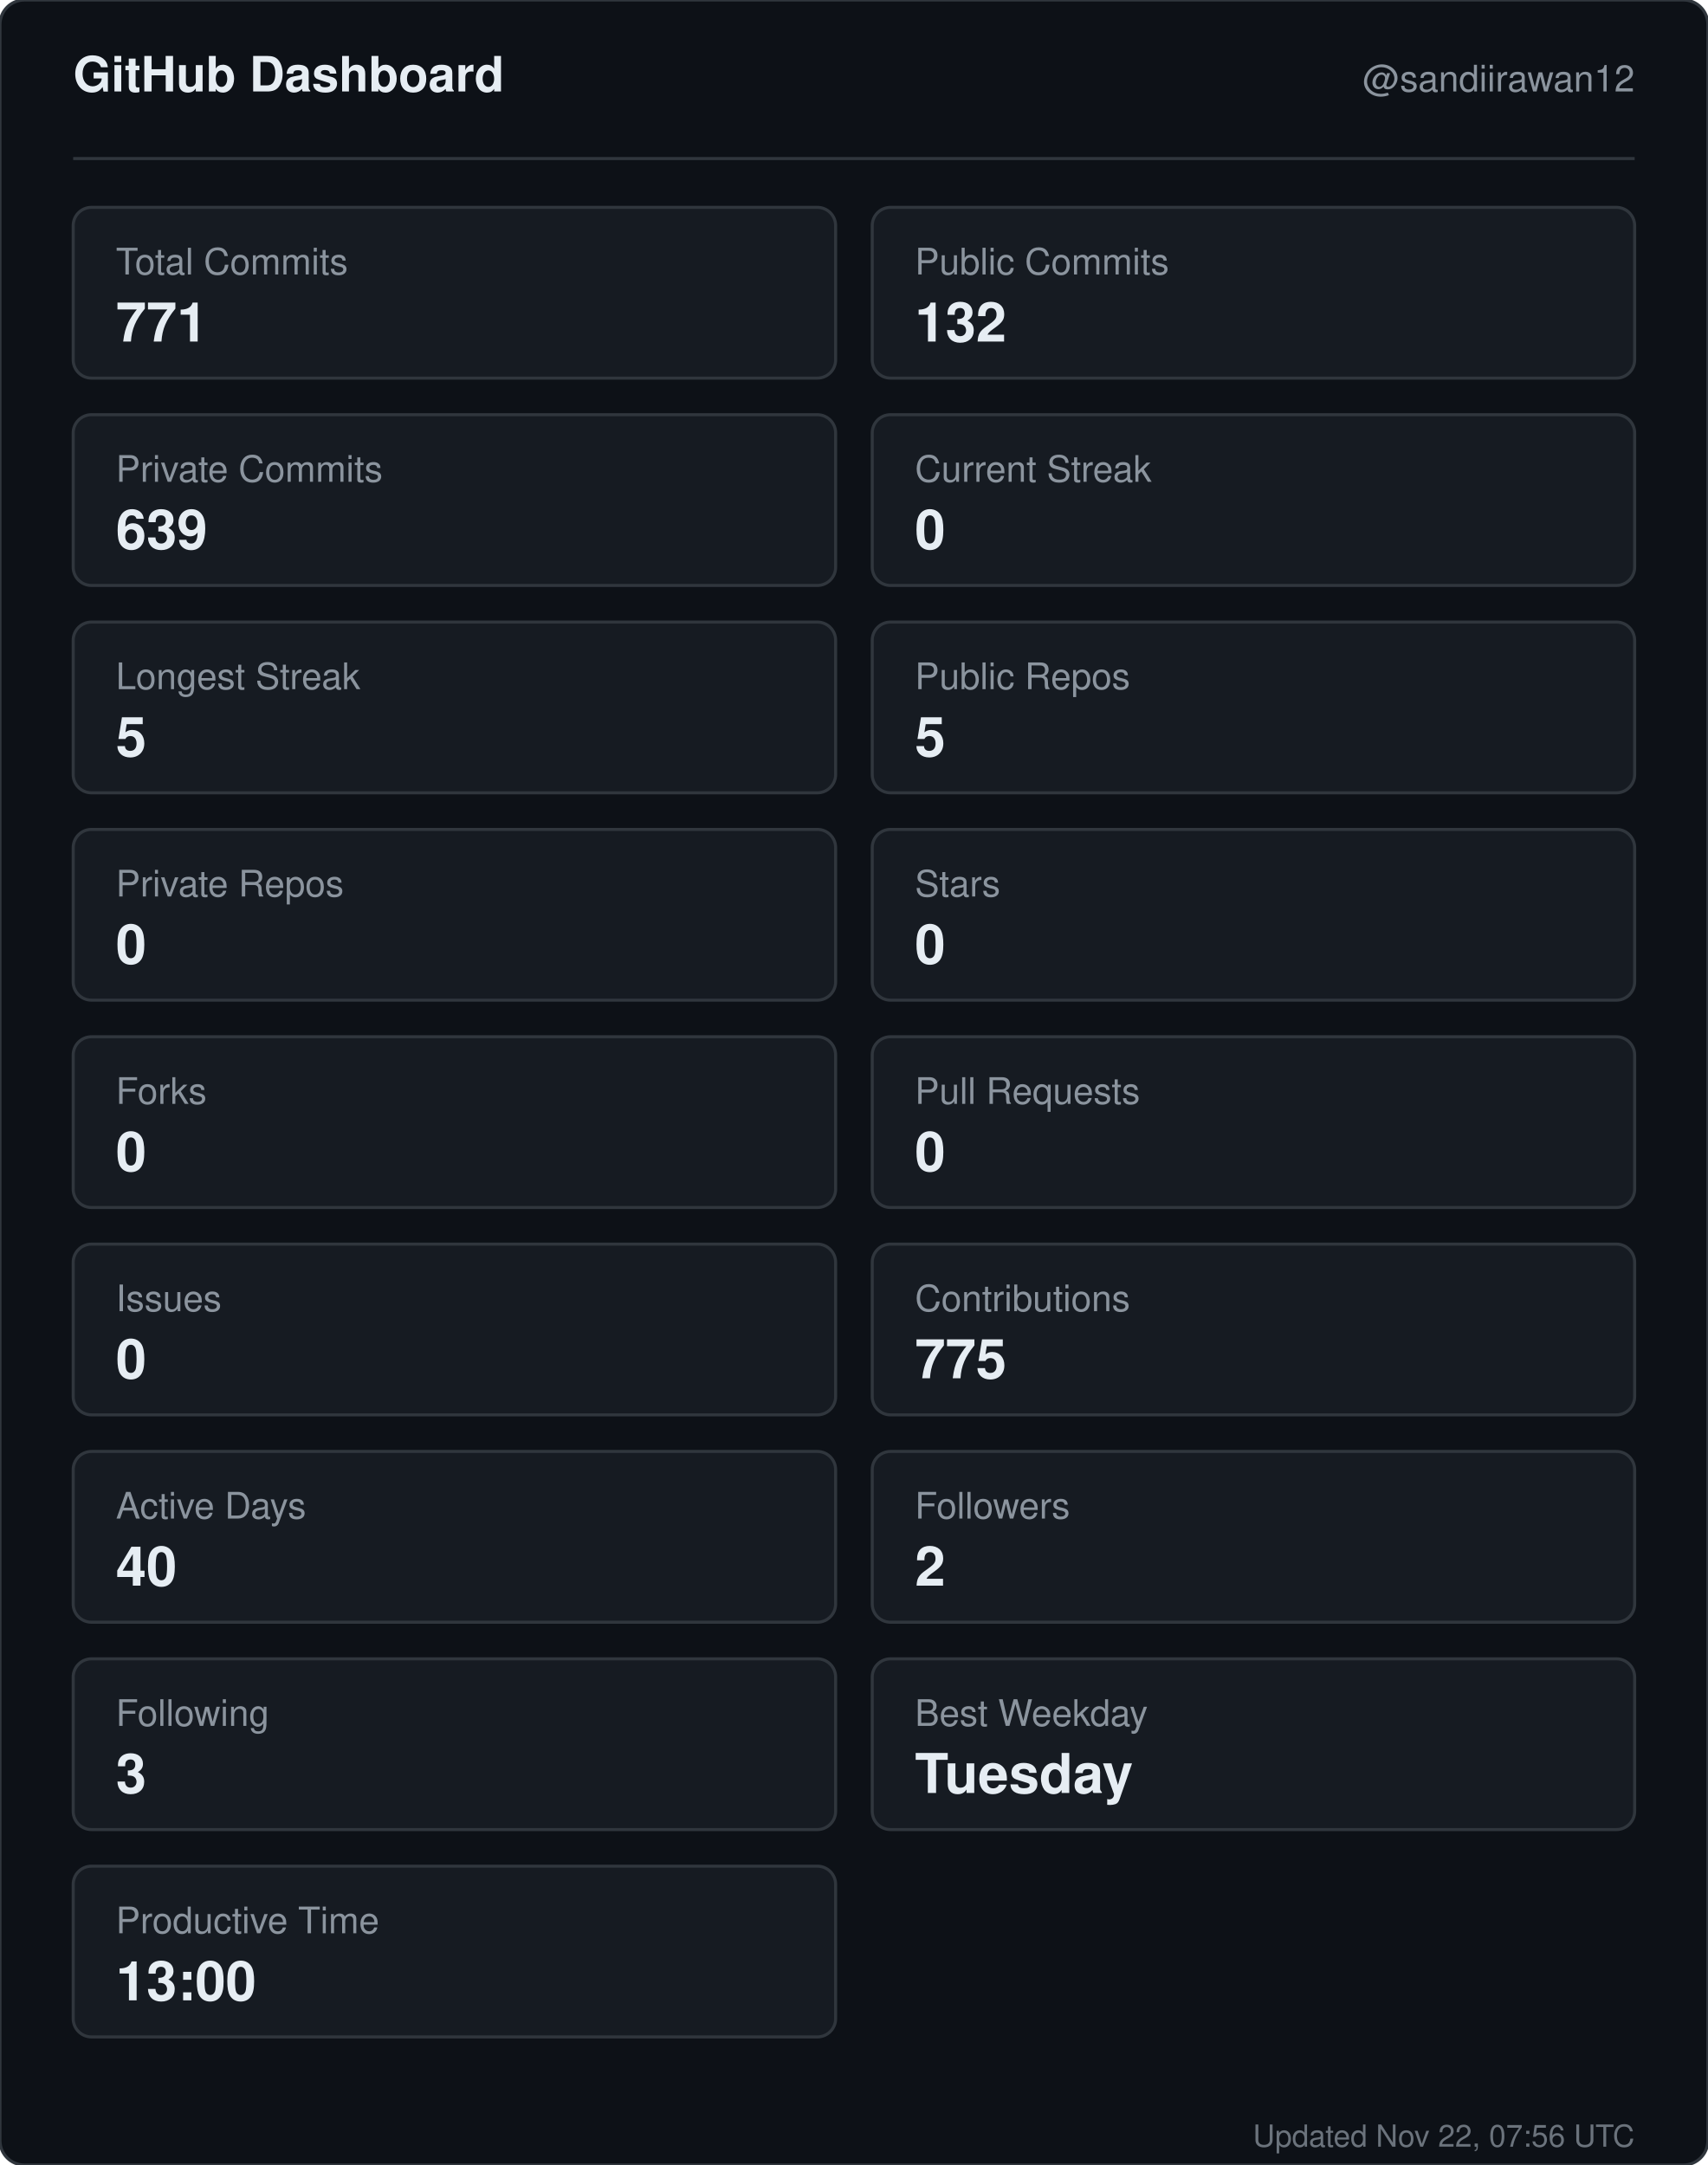
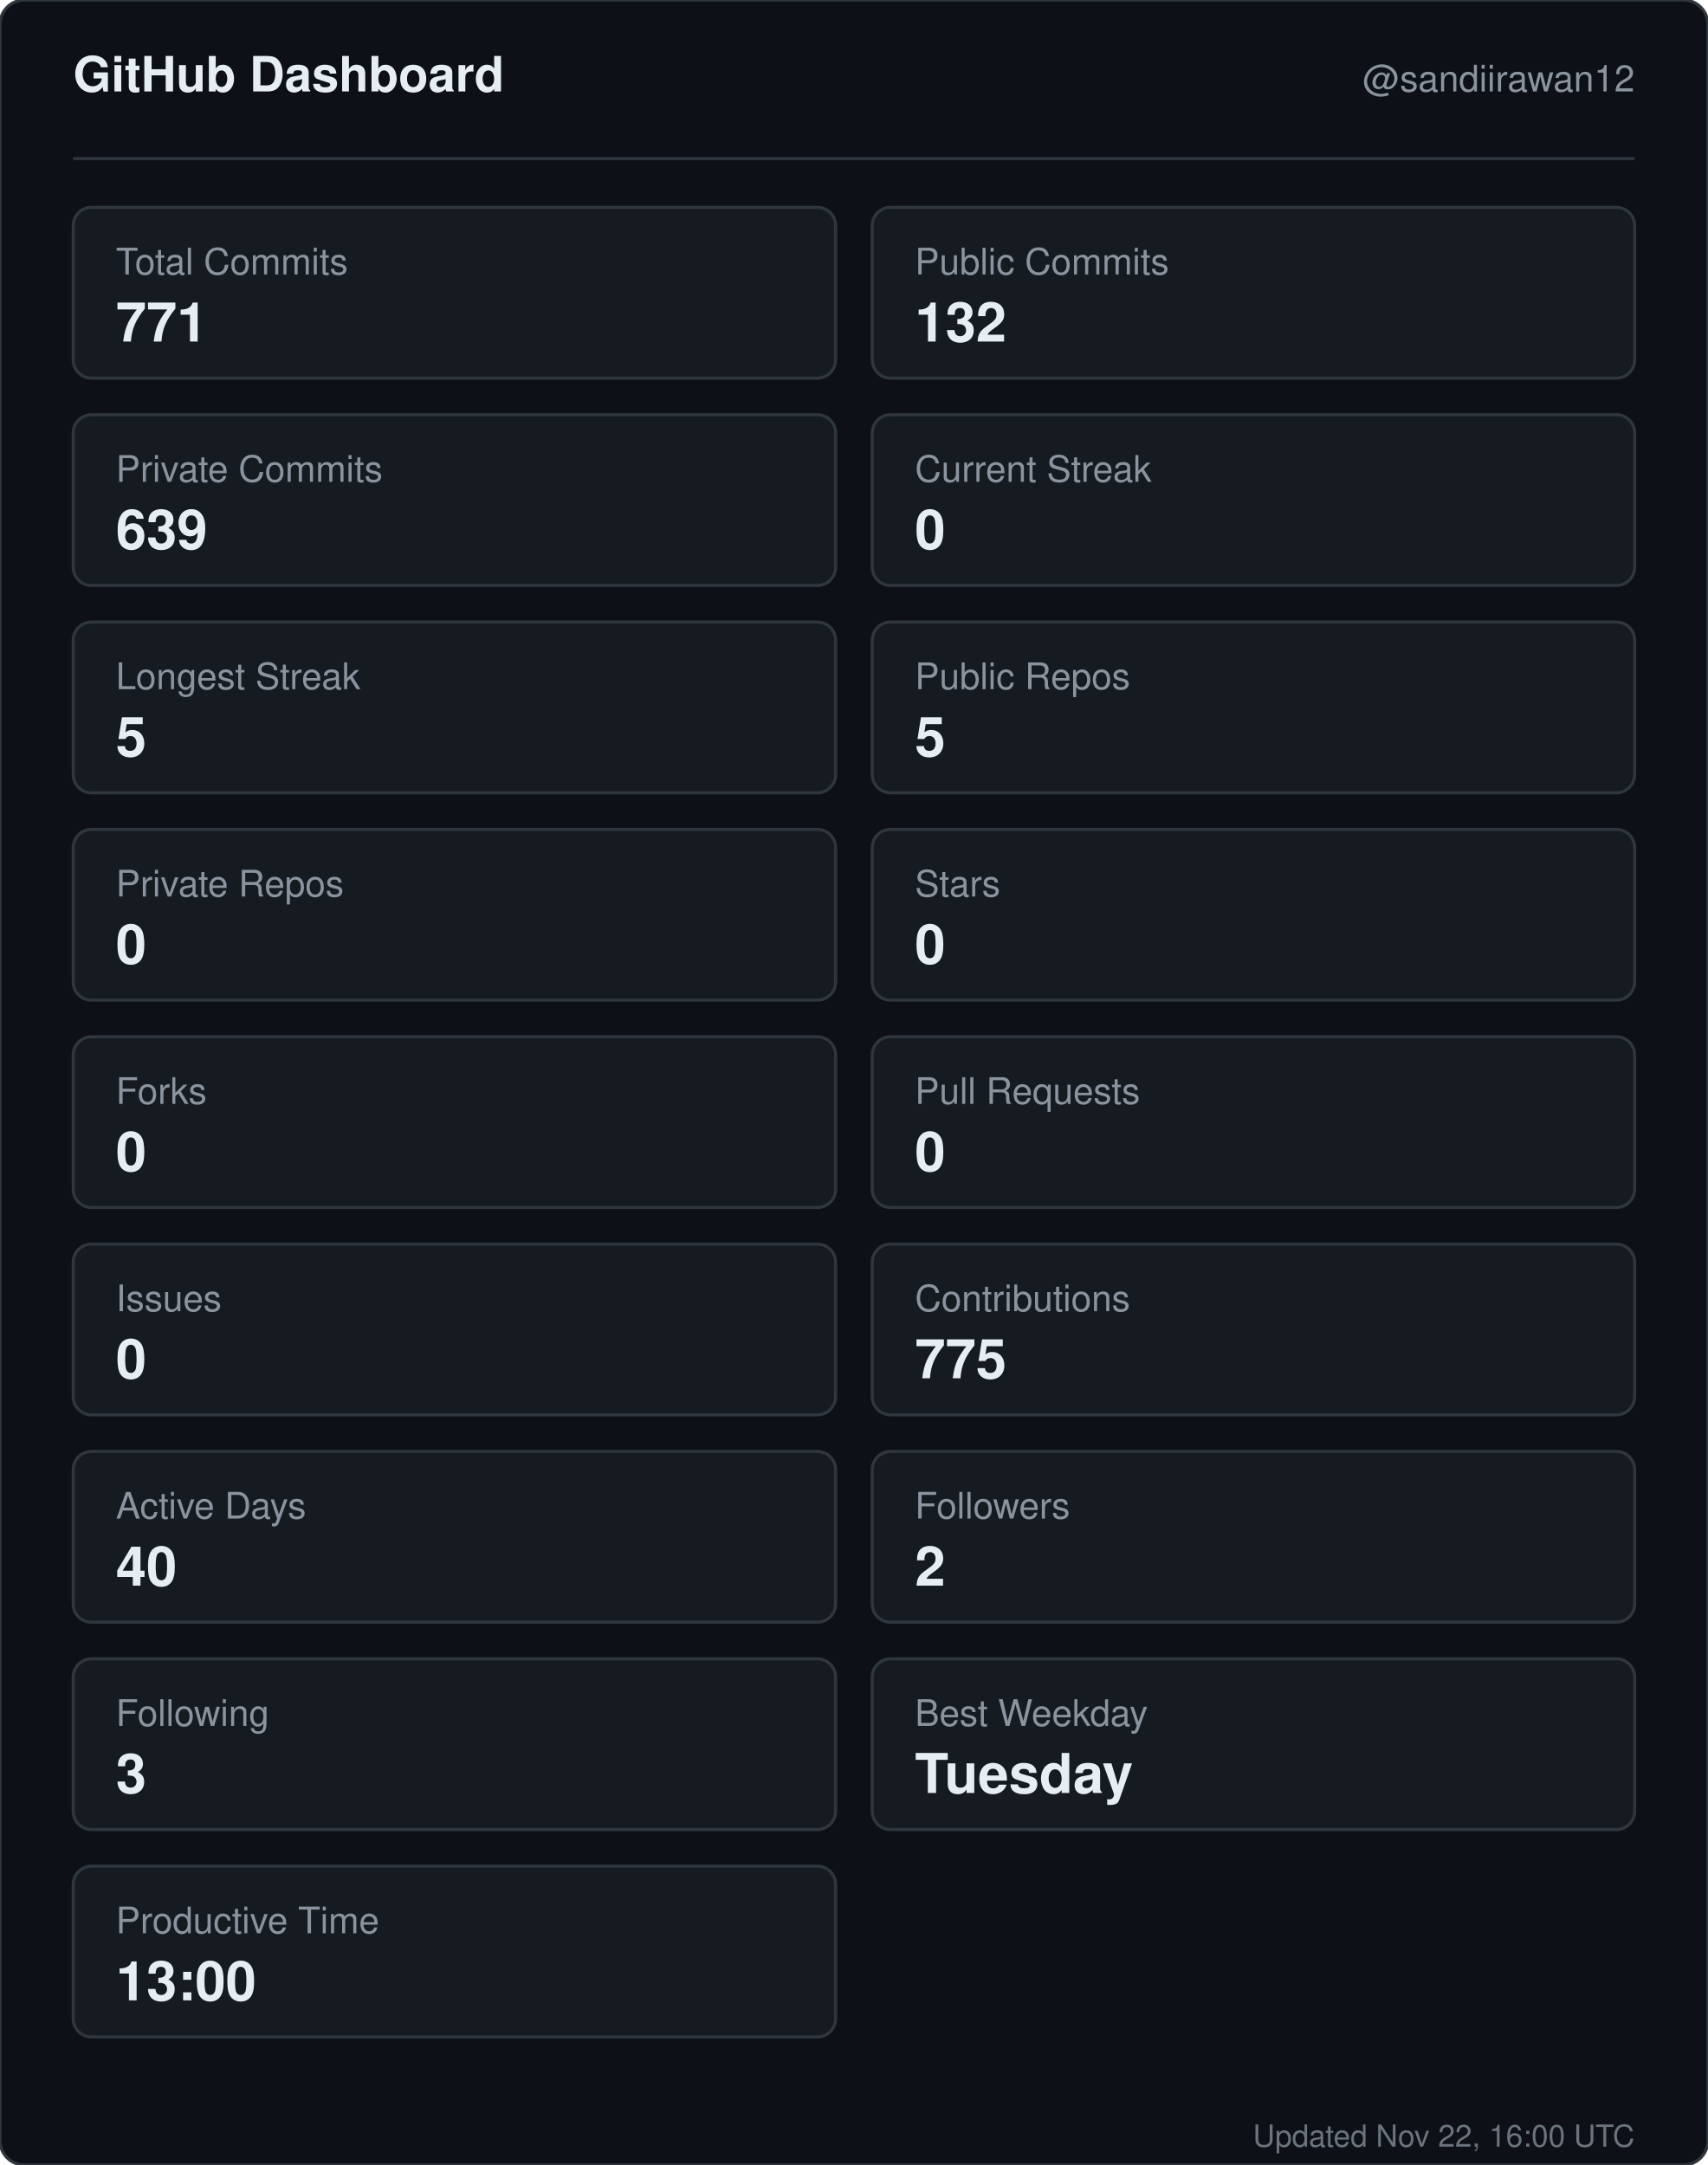
<svg xmlns="http://www.w3.org/2000/svg" width="560" height="710" viewBox="0 0 560 710" role="img" aria-label="GitHub dashboard for sandiirawan12">
  <rect width="560" height="710" rx="8" fill="#0d1117" stroke="#30363d" />
  <g font-family="-apple-system, BlinkMacSystemFont, Segoe UI, Helvetica, Arial, sans-serif">
    <text x="24" y="30" fill="#e6edf3" font-size="16" font-weight="700">GitHub Dashboard</text>
    <text x="536" y="30" fill="#8b949e" font-size="12" text-anchor="end">@sandiirawan12</text>
    <line x1="24" y1="52" x2="536" y2="52" stroke="#30363d" />
    <rect x="24" y="68" width="250" height="56" rx="6" fill="#161b22" stroke="#30363d" />
    <text x="38" y="90" fill="#8b949e" font-size="12">Total Commits</text>
    <text x="38" y="112" fill="#e6edf3" font-size="18" font-weight="700">771</text>
    <rect x="286" y="68" width="250" height="56" rx="6" fill="#161b22" stroke="#30363d" />
    <text x="300" y="90" fill="#8b949e" font-size="12">Public Commits</text>
    <text x="300" y="112" fill="#e6edf3" font-size="18" font-weight="700">132</text>
    <rect x="24" y="136" width="250" height="56" rx="6" fill="#161b22" stroke="#30363d" />
    <text x="38" y="158" fill="#8b949e" font-size="12">Private Commits</text>
    <text x="38" y="180" fill="#e6edf3" font-size="18" font-weight="700">639</text>
    <rect x="286" y="136" width="250" height="56" rx="6" fill="#161b22" stroke="#30363d" />
    <text x="300" y="158" fill="#8b949e" font-size="12">Current Streak</text>
    <text x="300" y="180" fill="#e6edf3" font-size="18" font-weight="700">0</text>
    <rect x="24" y="204" width="250" height="56" rx="6" fill="#161b22" stroke="#30363d" />
    <text x="38" y="226" fill="#8b949e" font-size="12">Longest Streak</text>
    <text x="38" y="248" fill="#e6edf3" font-size="18" font-weight="700">5</text>
    <rect x="286" y="204" width="250" height="56" rx="6" fill="#161b22" stroke="#30363d" />
    <text x="300" y="226" fill="#8b949e" font-size="12">Public Repos</text>
    <text x="300" y="248" fill="#e6edf3" font-size="18" font-weight="700">5</text>
    <rect x="24" y="272" width="250" height="56" rx="6" fill="#161b22" stroke="#30363d" />
    <text x="38" y="294" fill="#8b949e" font-size="12">Private Repos</text>
    <text x="38" y="316" fill="#e6edf3" font-size="18" font-weight="700">0</text>
    <rect x="286" y="272" width="250" height="56" rx="6" fill="#161b22" stroke="#30363d" />
    <text x="300" y="294" fill="#8b949e" font-size="12">Stars</text>
    <text x="300" y="316" fill="#e6edf3" font-size="18" font-weight="700">0</text>
    <rect x="24" y="340" width="250" height="56" rx="6" fill="#161b22" stroke="#30363d" />
    <text x="38" y="362" fill="#8b949e" font-size="12">Forks</text>
    <text x="38" y="384" fill="#e6edf3" font-size="18" font-weight="700">0</text>
    <rect x="286" y="340" width="250" height="56" rx="6" fill="#161b22" stroke="#30363d" />
    <text x="300" y="362" fill="#8b949e" font-size="12">Pull Requests</text>
    <text x="300" y="384" fill="#e6edf3" font-size="18" font-weight="700">0</text>
    <rect x="24" y="408" width="250" height="56" rx="6" fill="#161b22" stroke="#30363d" />
    <text x="38" y="430" fill="#8b949e" font-size="12">Issues</text>
    <text x="38" y="452" fill="#e6edf3" font-size="18" font-weight="700">0</text>
    <rect x="286" y="408" width="250" height="56" rx="6" fill="#161b22" stroke="#30363d" />
    <text x="300" y="430" fill="#8b949e" font-size="12">Contributions</text>
    <text x="300" y="452" fill="#e6edf3" font-size="18" font-weight="700">775</text>
    <rect x="24" y="476" width="250" height="56" rx="6" fill="#161b22" stroke="#30363d" />
    <text x="38" y="498" fill="#8b949e" font-size="12">Active Days</text>
    <text x="38" y="520" fill="#e6edf3" font-size="18" font-weight="700">40</text>
    <rect x="286" y="476" width="250" height="56" rx="6" fill="#161b22" stroke="#30363d" />
    <text x="300" y="498" fill="#8b949e" font-size="12">Followers</text>
    <text x="300" y="520" fill="#e6edf3" font-size="18" font-weight="700">2</text>
    <rect x="24" y="544" width="250" height="56" rx="6" fill="#161b22" stroke="#30363d" />
    <text x="38" y="566" fill="#8b949e" font-size="12">Following</text>
    <text x="38" y="588" fill="#e6edf3" font-size="18" font-weight="700">3</text>
    <rect x="286" y="544" width="250" height="56" rx="6" fill="#161b22" stroke="#30363d" />
    <text x="300" y="566" fill="#8b949e" font-size="12">Best Weekday</text>
    <text x="300" y="588" fill="#e6edf3" font-size="18" font-weight="700">Tuesday</text>
    <rect x="24" y="612" width="250" height="56" rx="6" fill="#161b22" stroke="#30363d" />
    <text x="38" y="634" fill="#8b949e" font-size="12">Productive Time</text>
    <text x="38" y="656" fill="#e6edf3" font-size="18" font-weight="700">13:00</text>
-     <text x="536" y="704" fill="#8b949e" font-size="10" text-anchor="end" opacity="0.75">Updated Nov 22, 07:56 UTC</text>
+     <text x="536" y="704" fill="#8b949e" font-size="10" text-anchor="end" opacity="0.75">Updated Nov 22, 16:00 UTC</text>
  </g>
</svg>
